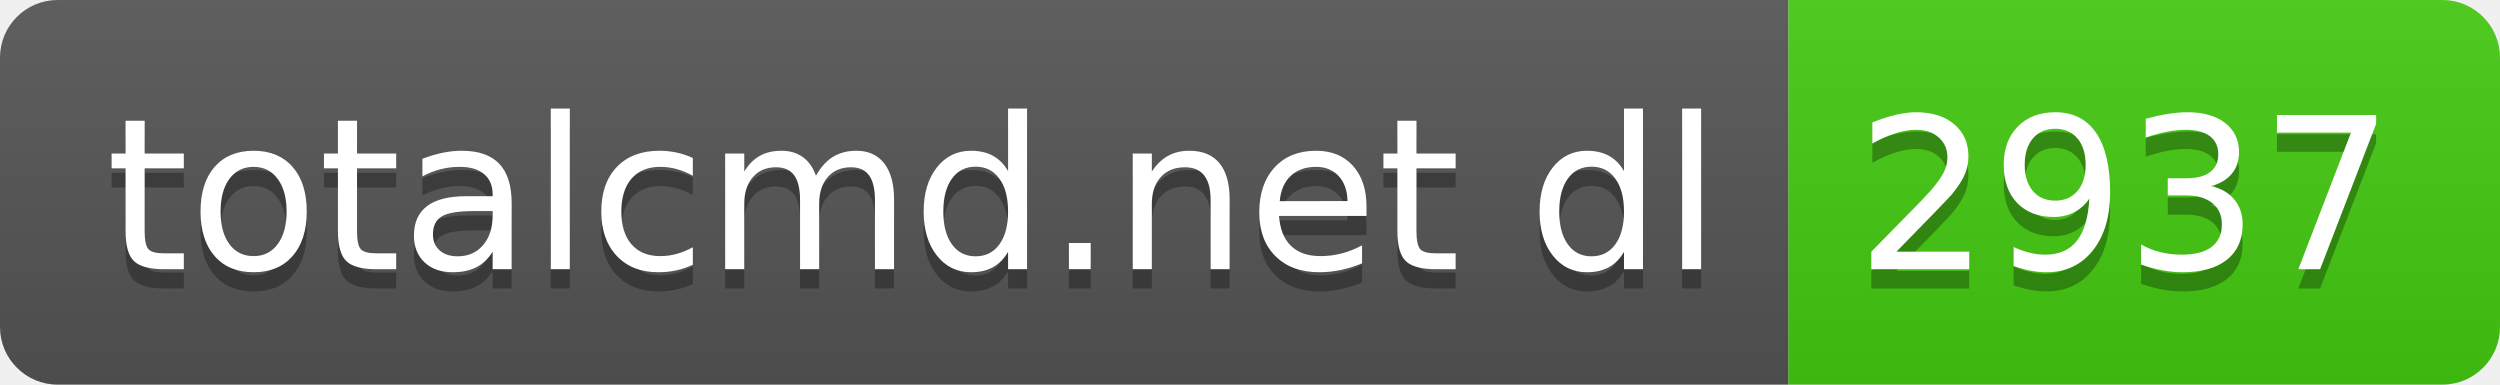
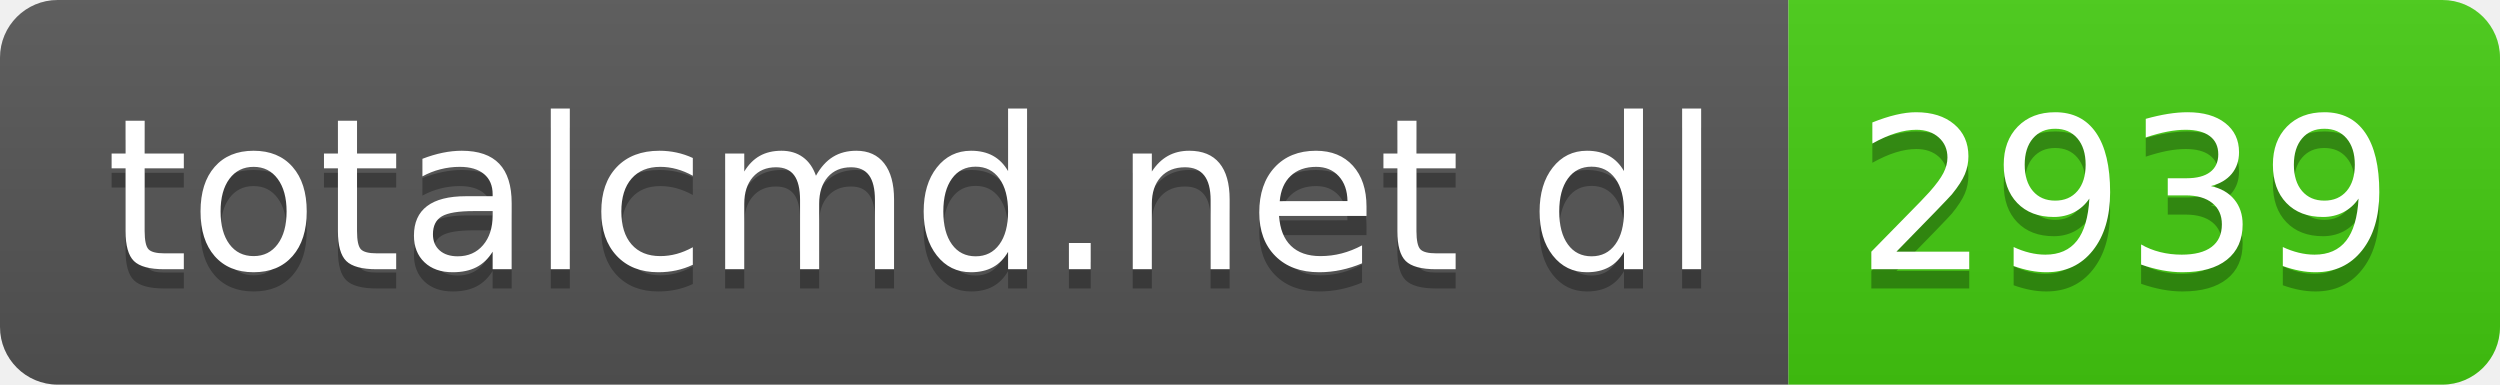
- <svg xmlns="http://www.w3.org/2000/svg" width="130" height="20" role="img" aria-label="totalcmd.net dl: 2937">
+ <svg xmlns="http://www.w3.org/2000/svg" width="130" height="20" role="img" aria-label="totalcmd.net dl: 2939">
  <linearGradient id="s" x2="0" y2="100%">
    <stop offset="0" stop-color="#bbb" stop-opacity=".1" />
    <stop offset="1" stop-opacity=".1" />
  </linearGradient>
  <clipPath id="r">
    <rect width="130" height="20" rx="3" fill="#fff" />
  </clipPath>
  <g clip-path="url(#r)">
    <rect width="93" height="20" fill="#555" />
    <rect x="93" width="37" height="20" fill="#4c1" />
    <rect width="130" height="20" fill="url(#s)" />
  </g>
  <g fill="#fff" text-anchor="middle" font-family="Verdana,Geneva,DejaVu Sans,sans-serif" text-rendering="geometricPrecision" font-size="110">
    <text aria-hidden="true" x="475" y="150" fill="#010101" fill-opacity=".3" transform="scale(.1)" textLength="830">totalcmd.net dl</text>
    <text x="475" y="140" transform="scale(.1)" fill="#fff" textLength="830">totalcmd.net dl</text>
-     <text aria-hidden="true" x="1105" y="150" fill="#010101" fill-opacity=".3" transform="scale(.1)" textLength="270">2937</text>
-     <text x="1105" y="140" transform="scale(.1)" fill="#fff" textLength="270">2937</text>
+     <text aria-hidden="true" x="1105" y="150" fill="#010101" fill-opacity=".3" transform="scale(.1)" textLength="270">2939</text>
+     <text x="1105" y="140" transform="scale(.1)" fill="#fff" textLength="270">2939</text>
  </g>
</svg>
